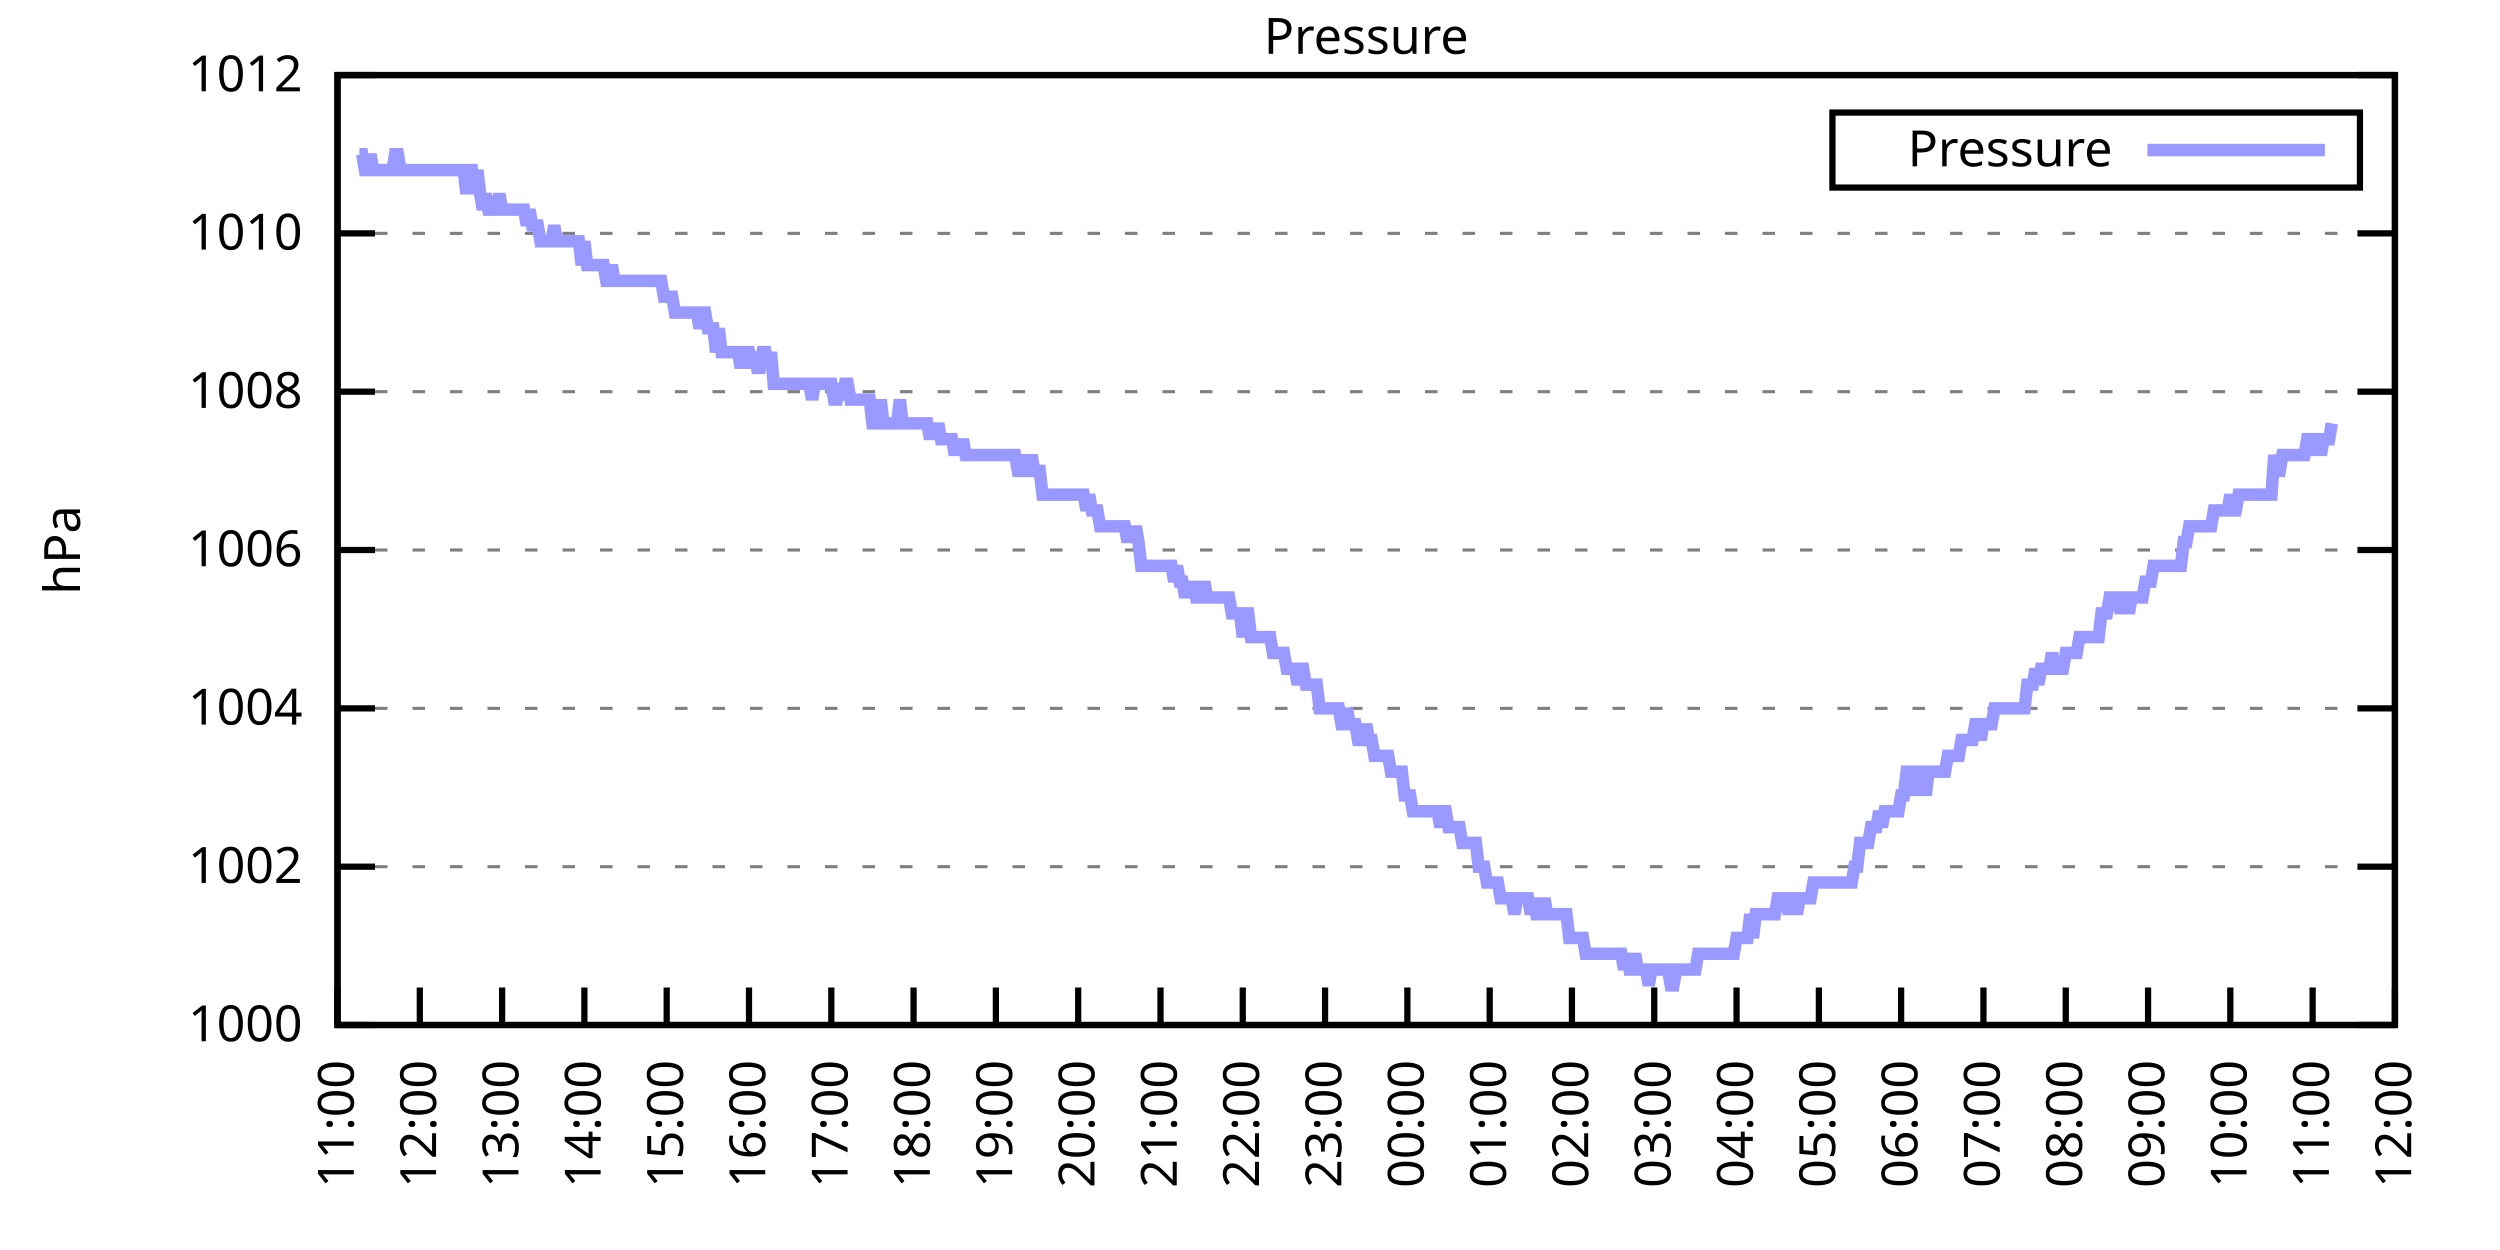
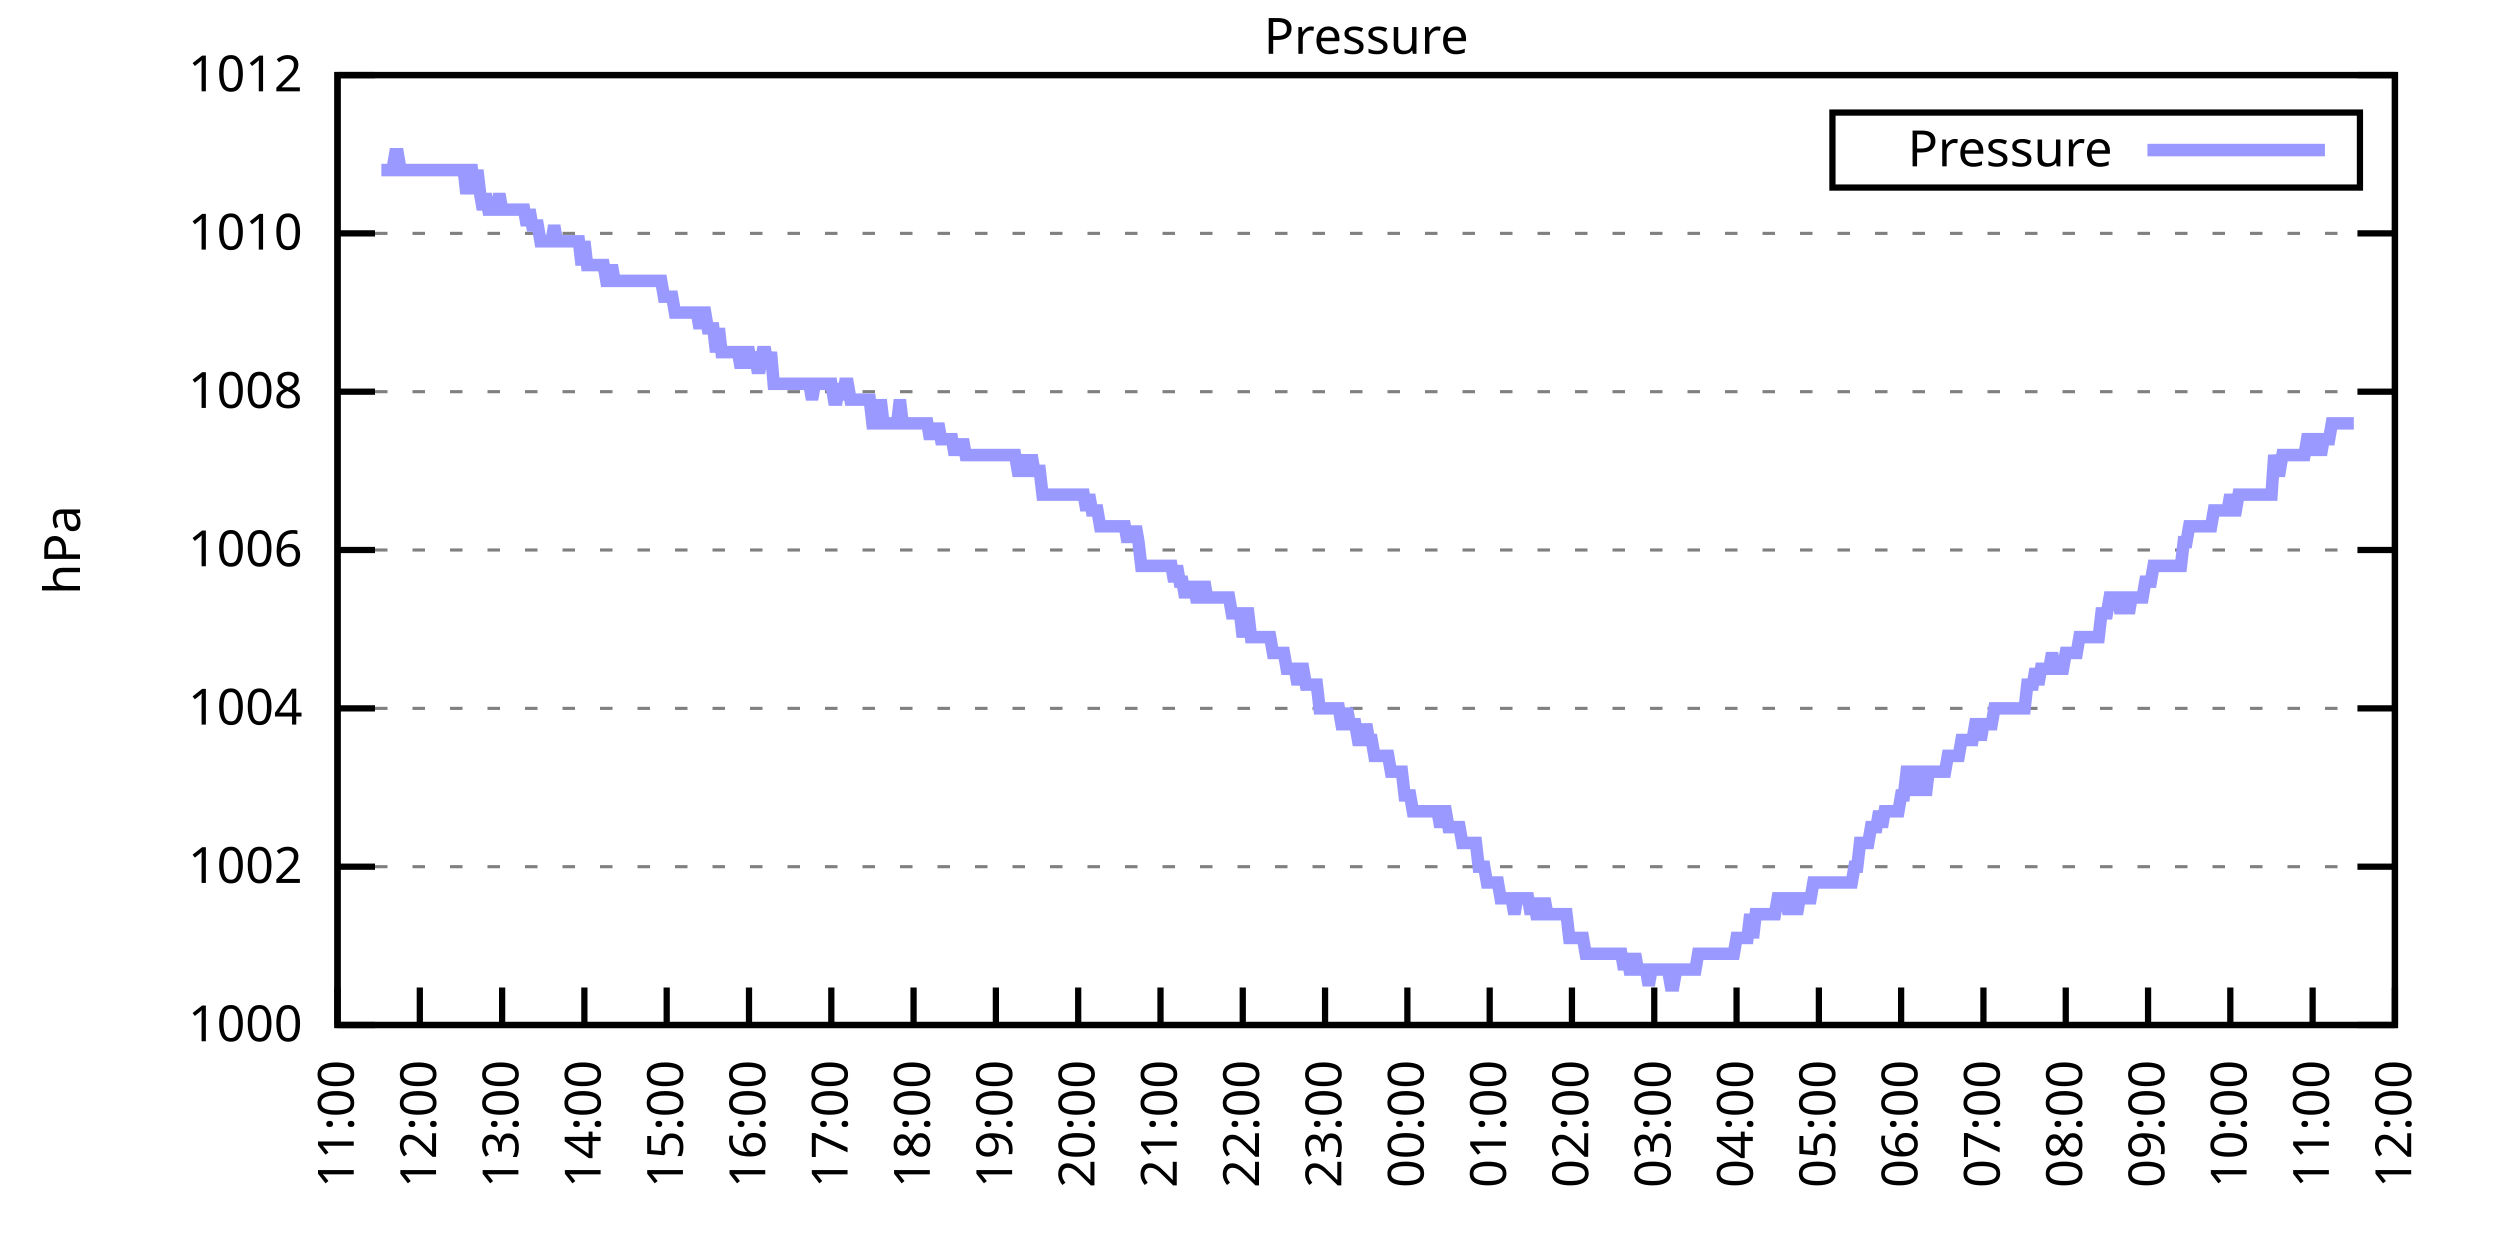
<svg xmlns="http://www.w3.org/2000/svg" xmlns:xlink="http://www.w3.org/1999/xlink" width="400" height="200" viewBox="0 0 400 200">
  <g id="gnuplot_canvas">
    <rect x="0" y="0" width="400" height="200" fill="none" />
    <defs>
      <circle id="gpDot" r="0.5" stroke-width="0.5" stroke="currentColor" />
      <path id="gpPt0" stroke-width="0.333" stroke="currentColor" d="M-1,0 h2 M0,-1 v2" />
      <path id="gpPt1" stroke-width="0.333" stroke="currentColor" d="M-1,-1 L1,1 M1,-1 L-1,1" />
      <path id="gpPt2" stroke-width="0.333" stroke="currentColor" d="M-1,0 L1,0 M0,-1 L0,1 M-1,-1 L1,1 M-1,1 L1,-1" />
      <rect id="gpPt3" stroke-width="0.333" stroke="currentColor" x="-1" y="-1" width="2" height="2" />
      <rect id="gpPt4" stroke-width="0.333" stroke="currentColor" fill="currentColor" x="-1" y="-1" width="2" height="2" />
      <circle id="gpPt5" stroke-width="0.333" stroke="currentColor" cx="0" cy="0" r="1" />
      <use xlink:href="#gpPt5" id="gpPt6" fill="currentColor" stroke="none" />
      <path id="gpPt7" stroke-width="0.333" stroke="currentColor" d="M0,-1.33 L-1.33,0.67 L1.33,0.67 z" />
      <use xlink:href="#gpPt7" id="gpPt8" fill="currentColor" stroke="none" />
      <use xlink:href="#gpPt7" id="gpPt9" stroke="currentColor" transform="rotate(180)" />
      <use xlink:href="#gpPt9" id="gpPt10" fill="currentColor" stroke="none" />
      <use xlink:href="#gpPt3" id="gpPt11" stroke="currentColor" transform="rotate(45)" />
      <use xlink:href="#gpPt11" id="gpPt12" fill="currentColor" stroke="none" />
      <path id="gpPt13" stroke-width="0.333" stroke="currentColor" d="M0,1.330 L1.265,0.411 L0.782,-1.067 L-0.782,-1.076 L-1.265,0.411 z" />
      <use xlink:href="#gpPt13" id="gpPt14" fill="currentColor" stroke="none" />
      <filter id="textbox" filterUnits="objectBoundingBox" x="0" y="0" height="1" width="1">
        <feFlood flood-color="white" flood-opacity="1" result="bgnd" />
        <feComposite in="SourceGraphic" in2="bgnd" operator="atop" />
      </filter>
      <filter id="greybox" filterUnits="objectBoundingBox" x="0" y="0" height="1" width="1">
        <feFlood flood-color="lightgrey" flood-opacity="1" result="grey" />
        <feComposite in="SourceGraphic" in2="grey" operator="atop" />
      </filter>
    </defs>
    <g fill="none" color="white" stroke="currentColor" stroke-width="1.00" stroke-linecap="butt" stroke-linejoin="miter">
</g>
    <g fill="none" color="black" stroke="currentColor" stroke-width="1.00" stroke-linecap="butt" stroke-linejoin="miter">
      <g stroke="none" shape-rendering="crispEdges">
        <polygon fill="rgb(255, 255, 255)" points="54.00,164.00 383.18,164.00 383.18,12.02 54.00,12.02 " />
      </g>
    </g>
    <g fill="none" color="black" stroke="currentColor" stroke-width="1.00" stroke-linecap="butt" stroke-linejoin="miter">
</g>
    <g fill="none" color="black" stroke="black" stroke-width="0.50" stroke-linecap="butt" stroke-linejoin="miter">
</g>
    <g fill="none" color="gray" stroke="currentColor" stroke-width="0.50" stroke-linecap="butt" stroke-linejoin="miter">
      <path stroke="gray" stroke-dasharray="2,4" class="gridline" d="M54.00,164.00 L383.19,164.00  " />
    </g>
    <g fill="none" color="gray" stroke="gray" stroke-width="1.00" stroke-linecap="butt" stroke-linejoin="miter">
</g>
    <g fill="none" color="black" stroke="currentColor" stroke-width="1.00" stroke-linecap="butt" stroke-linejoin="miter">
      <path stroke="black" d="M54.00,164.00 L60.00,164.00 M383.19,164.00 L377.19,164.00  " />
      <g transform="translate(48.40,166.60)" stroke="none" fill="black" font-family="Sans" font-size="8.00" text-anchor="end">
        <text>
          <tspan font-family="Sans"> 1000</tspan>
        </text>
      </g>
    </g>
    <g fill="none" color="black" stroke="currentColor" stroke-width="1.00" stroke-linecap="butt" stroke-linejoin="miter">
</g>
    <g fill="none" color="black" stroke="black" stroke-width="0.50" stroke-linecap="butt" stroke-linejoin="miter">
</g>
    <g fill="none" color="gray" stroke="currentColor" stroke-width="0.50" stroke-linecap="butt" stroke-linejoin="miter">
      <path stroke="gray" stroke-dasharray="2,4" class="gridline" d="M54.00,138.67 L383.19,138.67  " />
    </g>
    <g fill="none" color="gray" stroke="gray" stroke-width="1.00" stroke-linecap="butt" stroke-linejoin="miter">
</g>
    <g fill="none" color="black" stroke="currentColor" stroke-width="1.00" stroke-linecap="butt" stroke-linejoin="miter">
      <path stroke="black" d="M54.00,138.67 L60.00,138.67 M383.19,138.67 L377.19,138.67  " />
      <g transform="translate(48.40,141.27)" stroke="none" fill="black" font-family="Sans" font-size="8.00" text-anchor="end">
        <text>
          <tspan font-family="Sans"> 1002</tspan>
        </text>
      </g>
    </g>
    <g fill="none" color="black" stroke="currentColor" stroke-width="1.00" stroke-linecap="butt" stroke-linejoin="miter">
</g>
    <g fill="none" color="black" stroke="black" stroke-width="0.50" stroke-linecap="butt" stroke-linejoin="miter">
</g>
    <g fill="none" color="gray" stroke="currentColor" stroke-width="0.50" stroke-linecap="butt" stroke-linejoin="miter">
      <path stroke="gray" stroke-dasharray="2,4" class="gridline" d="M54.00,113.34 L383.19,113.34  " />
    </g>
    <g fill="none" color="gray" stroke="gray" stroke-width="1.00" stroke-linecap="butt" stroke-linejoin="miter">
</g>
    <g fill="none" color="black" stroke="currentColor" stroke-width="1.00" stroke-linecap="butt" stroke-linejoin="miter">
      <path stroke="black" d="M54.00,113.34 L60.00,113.34 M383.19,113.34 L377.19,113.34  " />
      <g transform="translate(48.40,115.94)" stroke="none" fill="black" font-family="Sans" font-size="8.00" text-anchor="end">
        <text>
          <tspan font-family="Sans"> 1004</tspan>
        </text>
      </g>
    </g>
    <g fill="none" color="black" stroke="currentColor" stroke-width="1.00" stroke-linecap="butt" stroke-linejoin="miter">
</g>
    <g fill="none" color="black" stroke="black" stroke-width="0.50" stroke-linecap="butt" stroke-linejoin="miter">
</g>
    <g fill="none" color="gray" stroke="currentColor" stroke-width="0.50" stroke-linecap="butt" stroke-linejoin="miter">
      <path stroke="gray" stroke-dasharray="2,4" class="gridline" d="M54.00,88.00 L383.19,88.00  " />
    </g>
    <g fill="none" color="gray" stroke="gray" stroke-width="1.00" stroke-linecap="butt" stroke-linejoin="miter">
</g>
    <g fill="none" color="black" stroke="currentColor" stroke-width="1.00" stroke-linecap="butt" stroke-linejoin="miter">
      <path stroke="black" d="M54.00,88.00 L60.00,88.00 M383.19,88.00 L377.19,88.00  " />
      <g transform="translate(48.40,90.60)" stroke="none" fill="black" font-family="Sans" font-size="8.00" text-anchor="end">
        <text>
          <tspan font-family="Sans"> 1006</tspan>
        </text>
      </g>
    </g>
    <g fill="none" color="black" stroke="currentColor" stroke-width="1.00" stroke-linecap="butt" stroke-linejoin="miter">
</g>
    <g fill="none" color="black" stroke="black" stroke-width="0.50" stroke-linecap="butt" stroke-linejoin="miter">
</g>
    <g fill="none" color="gray" stroke="currentColor" stroke-width="0.50" stroke-linecap="butt" stroke-linejoin="miter">
      <path stroke="gray" stroke-dasharray="2,4" class="gridline" d="M54.00,62.67 L383.19,62.67  " />
    </g>
    <g fill="none" color="gray" stroke="gray" stroke-width="1.00" stroke-linecap="butt" stroke-linejoin="miter">
</g>
    <g fill="none" color="black" stroke="currentColor" stroke-width="1.00" stroke-linecap="butt" stroke-linejoin="miter">
      <path stroke="black" d="M54.00,62.67 L60.00,62.67 M383.19,62.67 L377.19,62.67  " />
      <g transform="translate(48.40,65.27)" stroke="none" fill="black" font-family="Sans" font-size="8.00" text-anchor="end">
        <text>
          <tspan font-family="Sans"> 1008</tspan>
        </text>
      </g>
    </g>
    <g fill="none" color="black" stroke="currentColor" stroke-width="1.00" stroke-linecap="butt" stroke-linejoin="miter">
</g>
    <g fill="none" color="black" stroke="black" stroke-width="0.50" stroke-linecap="butt" stroke-linejoin="miter">
</g>
    <g fill="none" color="gray" stroke="currentColor" stroke-width="0.50" stroke-linecap="butt" stroke-linejoin="miter">
      <path stroke="gray" stroke-dasharray="2,4" class="gridline" d="M54.00,37.34 L383.19,37.34  " />
    </g>
    <g fill="none" color="gray" stroke="gray" stroke-width="1.00" stroke-linecap="butt" stroke-linejoin="miter">
</g>
    <g fill="none" color="black" stroke="currentColor" stroke-width="1.00" stroke-linecap="butt" stroke-linejoin="miter">
      <path stroke="black" d="M54.00,37.34 L60.00,37.34 M383.19,37.34 L377.19,37.34  " />
      <g transform="translate(48.40,39.94)" stroke="none" fill="black" font-family="Sans" font-size="8.00" text-anchor="end">
        <text>
          <tspan font-family="Sans"> 1010</tspan>
        </text>
      </g>
    </g>
    <g fill="none" color="black" stroke="currentColor" stroke-width="1.00" stroke-linecap="butt" stroke-linejoin="miter">
</g>
    <g fill="none" color="black" stroke="black" stroke-width="0.50" stroke-linecap="butt" stroke-linejoin="miter">
</g>
    <g fill="none" color="gray" stroke="currentColor" stroke-width="0.50" stroke-linecap="butt" stroke-linejoin="miter">
      <path stroke="gray" stroke-dasharray="2,4" class="gridline" d="M54.00,12.01 L383.19,12.01  " />
    </g>
    <g fill="none" color="gray" stroke="gray" stroke-width="1.00" stroke-linecap="butt" stroke-linejoin="miter">
</g>
    <g fill="none" color="black" stroke="currentColor" stroke-width="1.00" stroke-linecap="butt" stroke-linejoin="miter">
      <path stroke="black" d="M54.00,12.01 L60.00,12.01 M383.19,12.01 L377.19,12.01  " />
      <g transform="translate(48.40,14.61)" stroke="none" fill="black" font-family="Sans" font-size="8.00" text-anchor="end">
        <text>
          <tspan font-family="Sans"> 1012</tspan>
        </text>
      </g>
    </g>
    <g fill="none" color="black" stroke="currentColor" stroke-width="1.00" stroke-linecap="butt" stroke-linejoin="miter">
      <path stroke="black" d="M54.00,164.00 L54.00,158.00  " />
      <g transform="translate(56.60,169.60) rotate(270.00)" stroke="none" fill="black" font-family="Sans" font-size="8.00" text-anchor="end">
        <text>
          <tspan font-family="Sans">11:00</tspan>
        </text>
      </g>
    </g>
    <g fill="none" color="black" stroke="currentColor" stroke-width="1.00" stroke-linecap="butt" stroke-linejoin="miter">
      <path stroke="black" d="M67.17,164.00 L67.17,158.00  " />
      <g transform="translate(69.77,169.60) rotate(270.00)" stroke="none" fill="black" font-family="Sans" font-size="8.00" text-anchor="end">
        <text>
          <tspan font-family="Sans">12:00</tspan>
        </text>
      </g>
    </g>
    <g fill="none" color="black" stroke="currentColor" stroke-width="1.00" stroke-linecap="butt" stroke-linejoin="miter">
      <path stroke="black" d="M80.34,164.00 L80.34,158.00  " />
      <g transform="translate(82.94,169.60) rotate(270.00)" stroke="none" fill="black" font-family="Sans" font-size="8.00" text-anchor="end">
        <text>
          <tspan font-family="Sans">13:00</tspan>
        </text>
      </g>
    </g>
    <g fill="none" color="black" stroke="currentColor" stroke-width="1.00" stroke-linecap="butt" stroke-linejoin="miter">
      <path stroke="black" d="M93.50,164.00 L93.50,158.00  " />
      <g transform="translate(96.10,169.60) rotate(270.00)" stroke="none" fill="black" font-family="Sans" font-size="8.00" text-anchor="end">
        <text>
          <tspan font-family="Sans">14:00</tspan>
        </text>
      </g>
    </g>
    <g fill="none" color="black" stroke="currentColor" stroke-width="1.00" stroke-linecap="butt" stroke-linejoin="miter">
      <path stroke="black" d="M106.67,164.00 L106.67,158.00  " />
      <g transform="translate(109.27,169.60) rotate(270.00)" stroke="none" fill="black" font-family="Sans" font-size="8.00" text-anchor="end">
        <text>
          <tspan font-family="Sans">15:00</tspan>
        </text>
      </g>
    </g>
    <g fill="none" color="black" stroke="currentColor" stroke-width="1.00" stroke-linecap="butt" stroke-linejoin="miter">
      <path stroke="black" d="M119.84,164.00 L119.84,158.00  " />
      <g transform="translate(122.44,169.60) rotate(270.00)" stroke="none" fill="black" font-family="Sans" font-size="8.00" text-anchor="end">
        <text>
          <tspan font-family="Sans">16:00</tspan>
        </text>
      </g>
    </g>
    <g fill="none" color="black" stroke="currentColor" stroke-width="1.00" stroke-linecap="butt" stroke-linejoin="miter">
      <path stroke="black" d="M133.01,164.00 L133.01,158.00  " />
      <g transform="translate(135.61,169.60) rotate(270.00)" stroke="none" fill="black" font-family="Sans" font-size="8.00" text-anchor="end">
        <text>
          <tspan font-family="Sans">17:00</tspan>
        </text>
      </g>
    </g>
    <g fill="none" color="black" stroke="currentColor" stroke-width="1.00" stroke-linecap="butt" stroke-linejoin="miter">
      <path stroke="black" d="M146.17,164.00 L146.17,158.00  " />
      <g transform="translate(148.77,169.60) rotate(270.00)" stroke="none" fill="black" font-family="Sans" font-size="8.00" text-anchor="end">
        <text>
          <tspan font-family="Sans">18:00</tspan>
        </text>
      </g>
    </g>
    <g fill="none" color="black" stroke="currentColor" stroke-width="1.00" stroke-linecap="butt" stroke-linejoin="miter">
      <path stroke="black" d="M159.34,164.00 L159.34,158.00  " />
      <g transform="translate(161.94,169.60) rotate(270.00)" stroke="none" fill="black" font-family="Sans" font-size="8.00" text-anchor="end">
        <text>
          <tspan font-family="Sans">19:00</tspan>
        </text>
      </g>
    </g>
    <g fill="none" color="black" stroke="currentColor" stroke-width="1.00" stroke-linecap="butt" stroke-linejoin="miter">
      <path stroke="black" d="M172.51,164.00 L172.51,158.00  " />
      <g transform="translate(175.11,169.60) rotate(270.00)" stroke="none" fill="black" font-family="Sans" font-size="8.00" text-anchor="end">
        <text>
          <tspan font-family="Sans">20:00</tspan>
        </text>
      </g>
    </g>
    <g fill="none" color="black" stroke="currentColor" stroke-width="1.00" stroke-linecap="butt" stroke-linejoin="miter">
      <path stroke="black" d="M185.68,164.00 L185.68,158.00  " />
      <g transform="translate(188.28,169.60) rotate(270.00)" stroke="none" fill="black" font-family="Sans" font-size="8.00" text-anchor="end">
        <text>
          <tspan font-family="Sans">21:00</tspan>
        </text>
      </g>
    </g>
    <g fill="none" color="black" stroke="currentColor" stroke-width="1.00" stroke-linecap="butt" stroke-linejoin="miter">
      <path stroke="black" d="M198.84,164.00 L198.84,158.00  " />
      <g transform="translate(201.44,169.60) rotate(270.00)" stroke="none" fill="black" font-family="Sans" font-size="8.00" text-anchor="end">
        <text>
          <tspan font-family="Sans">22:00</tspan>
        </text>
      </g>
    </g>
    <g fill="none" color="black" stroke="currentColor" stroke-width="1.00" stroke-linecap="butt" stroke-linejoin="miter">
      <path stroke="black" d="M212.01,164.00 L212.01,158.00  " />
      <g transform="translate(214.61,169.60) rotate(270.00)" stroke="none" fill="black" font-family="Sans" font-size="8.00" text-anchor="end">
        <text>
          <tspan font-family="Sans">23:00</tspan>
        </text>
      </g>
    </g>
    <g fill="none" color="black" stroke="currentColor" stroke-width="1.00" stroke-linecap="butt" stroke-linejoin="miter">
      <path stroke="black" d="M225.18,164.00 L225.18,158.00  " />
      <g transform="translate(227.78,169.60) rotate(270.00)" stroke="none" fill="black" font-family="Sans" font-size="8.00" text-anchor="end">
        <text>
          <tspan font-family="Sans">00:00</tspan>
        </text>
      </g>
    </g>
    <g fill="none" color="black" stroke="currentColor" stroke-width="1.00" stroke-linecap="butt" stroke-linejoin="miter">
      <path stroke="black" d="M238.35,164.00 L238.35,158.00  " />
      <g transform="translate(240.95,169.60) rotate(270.00)" stroke="none" fill="black" font-family="Sans" font-size="8.00" text-anchor="end">
        <text>
          <tspan font-family="Sans">01:00</tspan>
        </text>
      </g>
    </g>
    <g fill="none" color="black" stroke="currentColor" stroke-width="1.00" stroke-linecap="butt" stroke-linejoin="miter">
      <path stroke="black" d="M251.51,164.00 L251.51,158.00  " />
      <g transform="translate(254.11,169.60) rotate(270.00)" stroke="none" fill="black" font-family="Sans" font-size="8.00" text-anchor="end">
        <text>
          <tspan font-family="Sans">02:00</tspan>
        </text>
      </g>
    </g>
    <g fill="none" color="black" stroke="currentColor" stroke-width="1.00" stroke-linecap="butt" stroke-linejoin="miter">
      <path stroke="black" d="M264.68,164.00 L264.68,158.00  " />
      <g transform="translate(267.28,169.60) rotate(270.00)" stroke="none" fill="black" font-family="Sans" font-size="8.00" text-anchor="end">
        <text>
          <tspan font-family="Sans">03:00</tspan>
        </text>
      </g>
    </g>
    <g fill="none" color="black" stroke="currentColor" stroke-width="1.00" stroke-linecap="butt" stroke-linejoin="miter">
      <path stroke="black" d="M277.85,164.00 L277.85,158.00  " />
      <g transform="translate(280.45,169.60) rotate(270.00)" stroke="none" fill="black" font-family="Sans" font-size="8.00" text-anchor="end">
        <text>
          <tspan font-family="Sans">04:00</tspan>
        </text>
      </g>
    </g>
    <g fill="none" color="black" stroke="currentColor" stroke-width="1.00" stroke-linecap="butt" stroke-linejoin="miter">
      <path stroke="black" d="M291.02,164.00 L291.02,158.00  " />
      <g transform="translate(293.62,169.60) rotate(270.00)" stroke="none" fill="black" font-family="Sans" font-size="8.00" text-anchor="end">
        <text>
          <tspan font-family="Sans">05:00</tspan>
        </text>
      </g>
    </g>
    <g fill="none" color="black" stroke="currentColor" stroke-width="1.00" stroke-linecap="butt" stroke-linejoin="miter">
      <path stroke="black" d="M304.18,164.00 L304.18,158.00  " />
      <g transform="translate(306.78,169.60) rotate(270.00)" stroke="none" fill="black" font-family="Sans" font-size="8.00" text-anchor="end">
        <text>
          <tspan font-family="Sans">06:00</tspan>
        </text>
      </g>
    </g>
    <g fill="none" color="black" stroke="currentColor" stroke-width="1.00" stroke-linecap="butt" stroke-linejoin="miter">
      <path stroke="black" d="M317.35,164.00 L317.35,158.00  " />
      <g transform="translate(319.95,169.60) rotate(270.00)" stroke="none" fill="black" font-family="Sans" font-size="8.00" text-anchor="end">
        <text>
          <tspan font-family="Sans">07:00</tspan>
        </text>
      </g>
    </g>
    <g fill="none" color="black" stroke="currentColor" stroke-width="1.00" stroke-linecap="butt" stroke-linejoin="miter">
      <path stroke="black" d="M330.52,164.00 L330.52,158.00  " />
      <g transform="translate(333.12,169.60) rotate(270.00)" stroke="none" fill="black" font-family="Sans" font-size="8.00" text-anchor="end">
        <text>
          <tspan font-family="Sans">08:00</tspan>
        </text>
      </g>
    </g>
    <g fill="none" color="black" stroke="currentColor" stroke-width="1.00" stroke-linecap="butt" stroke-linejoin="miter">
      <path stroke="black" d="M343.69,164.00 L343.69,158.00  " />
      <g transform="translate(346.29,169.60) rotate(270.00)" stroke="none" fill="black" font-family="Sans" font-size="8.00" text-anchor="end">
        <text>
          <tspan font-family="Sans">09:00</tspan>
        </text>
      </g>
    </g>
    <g fill="none" color="black" stroke="currentColor" stroke-width="1.00" stroke-linecap="butt" stroke-linejoin="miter">
      <path stroke="black" d="M356.85,164.00 L356.85,158.00  " />
      <g transform="translate(359.45,169.60) rotate(270.00)" stroke="none" fill="black" font-family="Sans" font-size="8.00" text-anchor="end">
        <text>
          <tspan font-family="Sans">10:00</tspan>
        </text>
      </g>
    </g>
    <g fill="none" color="black" stroke="currentColor" stroke-width="1.00" stroke-linecap="butt" stroke-linejoin="miter">
      <path stroke="black" d="M370.02,164.00 L370.02,158.00  " />
      <g transform="translate(372.62,169.60) rotate(270.00)" stroke="none" fill="black" font-family="Sans" font-size="8.00" text-anchor="end">
        <text>
          <tspan font-family="Sans">11:00</tspan>
        </text>
      </g>
    </g>
    <g fill="none" color="black" stroke="currentColor" stroke-width="1.00" stroke-linecap="butt" stroke-linejoin="miter">
      <path stroke="black" d="M383.19,164.00 L383.19,158.00  " />
      <g transform="translate(385.79,169.60) rotate(270.00)" stroke="none" fill="black" font-family="Sans" font-size="8.00" text-anchor="end">
        <text>
          <tspan font-family="Sans">12:00</tspan>
        </text>
      </g>
    </g>
    <g fill="none" color="black" stroke="currentColor" stroke-width="1.00" stroke-linecap="butt" stroke-linejoin="miter">
</g>
    <g fill="none" color="black" stroke="currentColor" stroke-width="1.00" stroke-linecap="butt" stroke-linejoin="miter">
      <path stroke="black" d="M54.00,12.01 L54.00,164.00 L383.19,164.00 L383.19,12.01 L54.00,12.01 Z  " />
    </g>
    <g fill="none" color="black" stroke="currentColor" stroke-width="1.00" stroke-linecap="butt" stroke-linejoin="miter">
</g>
    <g fill="none" color="black" stroke="currentColor" stroke-width="1.00" stroke-linecap="butt" stroke-linejoin="miter">
      <path stroke="black" d="M293.19,30.01 L293.19,18.01 L377.59,18.01 L377.59,30.01 L293.19,30.01 Z  " />
    </g>
    <g id="Pressure_plot_1">
      <g fill="none" color="white" stroke="black" stroke-width="2.00" stroke-linecap="butt" stroke-linejoin="miter">
</g>
      <g fill="none" color="black" stroke="currentColor" stroke-width="2.00" stroke-linecap="butt" stroke-linejoin="miter">
        <g transform="translate(337.99,26.61)" stroke="none" fill="black" font-family="Sans" font-size="8.00" text-anchor="end">
          <text>
            <tspan font-family="Sans">Pressure</tspan>
          </text>
        </g>
      </g>
      <g fill="none" color="black" stroke="currentColor" stroke-width="2.00" stroke-linecap="butt" stroke-linejoin="miter">
-         <path stroke="rgb(153, 153, 255)" d="M343.59,24.01 L371.99,24.01 M57.51,24.68 L57.95,24.68 L58.39,27.21 L58.83,27.21 L59.27,24.68 L59.71,27.21   L60.14,27.21 L60.58,27.21 L61.02,27.21 L61.46,27.21 L61.90,27.21 L62.34,27.21 L62.78,27.21 L63.22,24.68   L63.66,24.68 L64.10,27.21 L64.53,27.21 L64.97,27.21 L65.41,27.21 L65.85,27.21 L66.29,27.21 L66.73,27.21   L67.17,27.21 L67.61,27.21 L68.05,27.21 L68.48,27.21 L68.92,27.21 L69.36,27.21 L69.80,27.21 L70.24,27.21   L70.68,27.21 L71.12,27.21 L71.56,27.21 L72.00,27.21 L72.43,27.21 L72.87,27.21 L73.31,27.21 L73.75,27.21   L74.19,27.21 L74.63,31.01 L75.07,27.21 L75.51,27.21 L75.95,31.01 L76.38,27.21 L76.82,31.01 L77.26,33.54   L77.70,31.01 L78.14,33.54 L78.58,33.54 L79.02,33.54 L79.46,33.54 L79.90,31.01 L80.34,33.54 L80.77,33.54   L81.21,33.54 L81.65,33.54 L82.09,33.54 L82.53,33.54 L82.97,33.54 L83.41,33.54 L83.85,33.54 L84.29,36.08   L84.72,33.54 L85.16,36.08 L85.60,36.08 L86.04,36.08 L86.48,38.61 L86.92,38.61 L87.36,38.61 L87.80,38.61   L88.24,38.61 L88.67,36.08 L89.11,38.61 L89.55,38.61 L89.99,38.61 L90.43,38.61 L90.87,38.61 L91.31,38.61   L91.75,38.61 L92.19,38.61 L92.62,38.61 L93.06,42.41 L93.50,38.61 L93.94,42.41 L94.38,42.41 L94.82,42.41   L95.26,42.41 L95.70,42.41 L96.14,42.41 L96.58,42.41 L97.01,44.94 L97.45,44.94 L97.89,42.41 L98.33,44.94   L98.77,44.94 L99.21,44.94 L99.65,44.94 L100.09,44.94 L100.53,44.94 L100.96,44.94 L101.40,44.94 L101.84,44.94   L102.28,44.94 L102.72,44.94 L103.16,44.94 L103.60,44.94 L104.04,44.94 L104.48,44.94 L104.91,44.94 L105.35,44.94   L105.79,44.94 L106.23,47.47 L106.67,47.47 L107.11,47.47 L107.55,47.47 L107.99,50.01 L108.43,50.01 L108.87,50.01   L109.30,50.01 L109.74,50.01 L110.18,50.01 L110.62,50.01 L111.06,50.01 L111.50,50.01 L111.94,52.54 L112.38,50.01   L112.82,50.01 L113.25,52.54 L113.69,52.54 L114.13,52.54 L114.57,56.34 L115.01,52.54 L115.45,56.34 L115.89,56.34   L116.33,56.34 L116.77,56.34 L117.20,56.34 L117.64,56.34 L118.08,56.34 L118.52,58.87 L118.96,56.34 L119.40,56.34   L119.84,56.34 L120.28,58.87 L120.72,56.34 L121.15,58.87 L121.59,58.87 L122.03,56.34 L122.47,56.34 L122.91,58.87   L123.35,56.34 L123.79,61.41 L124.23,61.41 L124.67,61.41 L125.11,61.41 L125.54,61.41 L125.98,61.41 L126.42,61.41   L126.86,61.41 L127.30,61.41 L127.74,61.41 L128.18,61.41 L128.62,61.41 L129.06,61.41 L129.49,61.41 L129.93,63.94   L130.37,61.41 L130.81,61.41 L131.25,61.41 L131.69,61.41 L132.13,61.41 L132.57,61.41 L133.01,61.41 L133.44,63.94   L133.88,63.94 L134.32,61.41 L134.76,63.94 L135.20,61.41 L135.64,61.41 L136.08,63.94 L136.52,63.94 L136.96,63.94   L137.39,63.94 L137.83,63.94 L138.27,63.94 L138.71,63.94 L139.15,63.94 L139.59,67.74 L140.03,67.74 L140.47,67.74   L140.91,63.94 L141.35,67.74 L141.78,67.74 L142.22,67.74 L142.66,67.74 L143.10,67.74 L143.54,67.74 L143.98,63.94   L144.42,67.74 L144.86,67.74 L145.30,67.74 L145.73,67.74 L146.17,67.74 L146.61,67.74 L147.05,67.74 L147.49,67.74   L147.93,67.74 L148.37,67.74 L148.81,70.27 L149.25,67.74 L149.68,70.27 L150.12,67.74 L150.56,70.27 L151.00,70.27   L151.44,70.27 L151.88,70.27 L152.32,70.27 L152.76,72.81 L153.20,70.27 L153.63,72.81 L154.07,70.27 L154.51,72.81   L154.95,72.81 L155.39,72.81 L155.83,72.81 L156.27,72.81 L156.71,72.81 L157.15,72.81 L157.59,72.81 L158.02,72.81   L158.46,72.81 L158.90,72.81 L159.34,72.81 L159.78,72.81 L160.22,72.81 L160.66,72.81 L161.10,72.81 L161.54,72.81   L161.97,72.81 L162.41,72.81 L162.85,75.34 L163.29,75.34 L163.73,72.81 L164.17,75.34 L164.61,75.34 L165.05,72.81   L165.49,75.34 L165.92,75.34 L166.36,75.34 L166.80,79.14 L167.24,79.14 L167.68,79.14 L168.12,79.14 L168.56,79.14   L169.00,79.14 L169.44,79.14 L169.87,79.14 L170.31,79.14 L170.75,79.14 L171.19,79.14 L171.63,79.14 L172.07,79.14   L172.51,79.14 L172.95,79.14 L173.39,79.14 L173.83,81.67 L174.26,79.14 L174.70,81.67 L175.14,81.67 L175.58,81.67   L176.02,84.21 L176.46,84.21 L176.90,84.21 L177.34,84.21 L177.78,84.21 L178.21,84.21 L178.65,84.21 L179.09,84.21   L179.53,84.21 L179.97,84.21 L180.41,86.74 L180.85,84.21 L181.29,86.74 L181.73,84.21 L182.16,86.74 L182.60,90.54   L183.04,90.54 L183.48,90.54 L183.92,90.54 L184.36,90.54 L184.80,90.54 L185.24,90.54 L185.68,90.54 L186.11,90.54   L186.55,90.54 L186.99,90.54 L187.43,90.54 L187.87,93.07 L188.31,90.54 L188.75,93.07 L189.19,93.07 L189.63,95.60   L190.07,93.07 L190.50,95.60 L190.94,93.07 L191.38,95.60 L191.82,95.60 L192.26,95.60 L192.70,93.07 L193.14,95.60   L193.58,95.60 L194.02,95.60 L194.45,95.60 L194.89,95.60 L195.33,95.60 L195.77,95.60 L196.21,95.60 L196.65,95.60   L197.09,98.14 L197.53,98.14 L197.97,98.14 L198.40,98.14 L198.84,101.94 L199.28,98.14 L199.72,98.14 L200.16,101.94   L200.60,101.94 L201.04,101.94 L201.48,101.94 L201.92,101.94 L202.35,101.94 L202.79,101.94 L203.23,101.94 L203.67,104.47   L204.11,104.47 L204.55,104.47 L204.99,104.47 L205.43,104.47 L205.87,107.00 L206.31,107.00 L206.74,107.00 L207.18,107.00   L207.62,109.54 L208.06,107.00 L208.50,107.00 L208.94,109.54 L209.38,109.54 L209.82,109.54 L210.26,109.54 L210.69,109.54   L211.13,113.34 L211.57,113.34 L212.01,113.34 L212.45,113.34 L212.89,113.34 L213.33,113.34 L213.77,113.34 L214.21,113.34   L214.64,115.87 L215.08,115.87 L215.52,113.34 L215.96,115.87 L216.40,115.87 L216.84,115.87 L217.28,118.40 L217.72,118.40   L218.16,118.40 L218.60,115.87 L219.03,118.40 L219.47,118.40 L219.91,120.94 L220.35,120.94 L220.79,120.94 L221.23,120.94   L221.67,120.94 L222.11,120.94 L222.55,123.47 L222.98,123.47 L223.42,123.47 L223.86,123.47 L224.30,123.47 L224.74,127.27   L225.18,127.27 L225.62,127.27 L226.06,129.80 L226.50,129.80 L226.93,129.80 L227.37,129.80 L227.81,129.80 L228.25,129.80   L228.69,129.80 L229.13,129.80 L229.57,129.80 L230.01,129.80 L230.45,132.34 L230.88,129.80 L231.32,129.80 L231.76,132.34   L232.20,132.34 L232.64,132.34 L233.08,132.34 L233.52,132.34 L233.96,134.87 L234.40,134.87 L234.84,134.87 L235.27,134.87   L235.71,134.87 L236.15,134.87 L236.59,138.67 L237.03,138.67 L237.47,138.67 L237.91,141.20 L238.35,141.20 L238.79,141.20   L239.22,141.20 L239.66,141.20 L240.10,143.73 L240.54,143.73 L240.98,143.73 L241.42,143.73 L241.86,143.73 L242.30,146.27   L242.74,143.73 L243.17,143.73 L243.61,143.73 L244.05,143.73 L244.49,143.73 L244.93,146.27 L245.37,143.73 L245.81,146.27   L246.25,146.27 L246.69,146.27 L247.12,143.73 L247.56,146.27 L248.00,146.27 L248.44,146.27 L248.88,146.27 L249.32,146.27   L249.76,146.27 L250.20,146.27 L250.64,146.27 L251.08,150.07 L251.51,150.07 L251.95,150.07 L252.39,150.07 L252.83,150.07   L253.27,150.07 L253.71,152.60 L254.15,152.60 L254.59,152.60 L255.03,152.60 L255.46,152.60 L255.90,152.60 L256.34,152.60   L256.78,152.60 L257.22,152.60 L257.66,152.60 L258.10,152.60 L258.54,152.60 L258.98,152.60 L259.41,152.60 L259.85,155.13   L260.29,152.60 L260.73,155.13 L261.17,155.13 L261.61,152.60 L262.05,155.13 L262.49,155.13 L262.93,155.13 L263.36,155.13   L263.80,157.67 L264.24,155.13 L264.68,155.13 L265.12,155.13 L265.56,155.13 L266.00,155.13 L266.44,155.13 L266.88,155.13   L267.32,157.67 L267.75,157.67 L268.19,155.13 L268.63,155.13 L269.07,155.13 L269.51,155.13 L269.95,155.13 L270.39,155.13   L270.83,155.13 L271.27,155.13 L271.70,152.60 L272.14,152.60 L272.58,152.60 L273.02,152.60 L273.46,152.60 L273.90,152.60   L274.34,152.60 L274.78,152.60 L275.22,152.60 L275.65,152.60 L276.09,152.60 L276.53,152.60 L276.97,152.60 L277.41,152.60   L277.85,150.07 L278.29,150.07 L278.73,150.07 L279.17,150.07 L279.60,150.07 L280.04,146.27 L280.48,150.07 L280.92,146.27   L281.36,146.27 L281.80,146.27 L282.24,146.27 L282.68,146.27 L283.12,146.27 L283.56,146.27 L283.99,146.27 L284.43,143.73   L284.87,143.73 L285.31,143.73 L285.75,143.73 L286.19,146.27 L286.63,143.73 L287.07,143.73 L287.51,146.27 L287.94,143.73   L288.38,143.73 L288.82,143.73 L289.26,143.73 L289.70,143.73 L290.14,141.20 L290.58,141.20 L291.02,141.20 L291.46,141.20   L291.89,141.20 L292.33,141.20 L292.77,141.20 L293.21,141.20 L293.65,141.20 L294.09,141.20 L294.53,141.20 L294.97,141.20   L295.41,141.20 L295.84,141.20 L296.28,141.20 L296.72,138.67 L297.16,138.67 L297.60,134.87 L298.04,134.87 L298.48,134.87   L298.92,134.87 L299.36,132.34 L299.80,132.34 L300.23,132.34 L300.67,129.80 L301.11,132.34 L301.55,129.80 L301.99,129.80   L302.43,129.80 L302.87,129.80 L303.31,129.80 L303.75,129.80 L304.18,127.27 L304.62,127.27 L305.06,123.47 L305.50,123.47   L305.94,127.27 L306.38,123.47 L306.82,127.27 L307.26,123.47 L307.70,123.47 L308.13,127.27 L308.57,123.47 L309.01,123.47   L309.45,123.47 L309.89,123.47 L310.33,123.47 L310.77,123.47 L311.21,123.47 L311.65,120.94 L312.08,120.94 L312.52,120.94   L312.96,120.94 L313.40,120.94 L313.84,118.40 L314.28,118.40 L314.72,118.40 L315.16,118.40 L315.60,118.40 L316.04,115.87   L316.47,115.87 L316.91,118.40 L317.35,115.87 L317.79,115.87 L318.23,115.87 L318.67,115.87 L319.11,113.34 L319.55,113.34   L319.99,113.34 L320.42,113.34 L320.86,113.34 L321.30,113.34 L321.74,113.34 L322.18,113.34 L322.62,113.34 L323.06,113.34   L323.50,113.34 L323.94,113.34 L324.37,109.54 L324.81,109.54 L325.25,109.54 L325.69,107.00 L326.13,109.54 L326.57,107.00   L327.01,107.00 L327.45,107.00 L327.89,107.00 L328.33,104.47 L328.76,107.00 L329.20,107.00 L329.64,107.00 L330.08,107.00   L330.52,104.47 L330.96,104.47 L331.40,104.47 L331.84,104.47 L332.28,104.47 L332.71,101.94 L333.15,101.94 L333.59,101.94   L334.03,101.94 L334.47,101.94 L334.91,101.94 L335.35,101.94 L335.79,101.94 L336.23,98.14 L336.66,98.14 L337.10,98.14   L337.54,95.60 L337.98,95.60 L338.42,95.60 L338.86,95.60 L339.30,98.14 L339.74,95.60 L340.18,95.60 L340.61,98.14   L341.05,95.60 L341.49,95.60 L341.93,95.60 L342.37,95.60 L342.81,95.60 L343.25,93.07 L343.69,93.07 L344.13,93.07   L344.57,90.54 L345.00,90.54 L345.44,90.54 L345.88,90.54 L346.32,90.54 L346.76,90.54 L347.20,90.54 L347.64,90.54   L348.08,90.54 L348.52,90.54 L348.95,90.54 L349.39,86.74 L349.83,86.74 L350.27,84.21 L350.71,84.21 L351.15,84.21   L351.59,84.21 L352.03,84.21 L352.47,84.21 L352.90,84.21 L353.34,84.21 L353.78,84.21 L354.22,81.67 L354.66,81.67   L355.10,81.67 L355.54,81.67 L355.98,81.67 L356.42,81.67 L356.85,79.14 L357.29,81.67 L357.73,81.67 L358.17,79.14   L358.61,79.14 L359.05,79.14 L359.49,79.14 L359.93,79.14 L360.37,79.14 L360.81,79.14 L361.24,79.14 L361.68,79.14   L362.12,79.14 L362.56,79.14 L363.00,79.14 L363.44,79.14 L363.88,72.81 L364.32,75.34 L364.76,75.34 L365.19,72.81   L365.63,72.81 L366.07,72.81 L366.51,72.81 L366.95,72.81 L367.39,72.81 L367.83,72.81 L368.27,72.81 L368.71,72.81   L369.14,70.27 L369.58,70.27 L370.02,72.81 L370.46,70.27 L370.90,70.27 L371.34,72.81 L371.78,70.27 L372.22,70.27   L372.66,70.27 L373.09,67.74  " />
+         <path stroke="rgb(153, 153, 255)" d="M343.59,24.01 L371.99,24.01 M61.02,27.21 L61.46,27.21 L61.90,27.21 L62.34,27.21 L62.78,27.21 L63.22,24.68   L63.66,24.68 L64.10,27.21 L64.53,27.21 L64.97,27.21 L65.41,27.21 L65.85,27.21 L66.29,27.21 L66.73,27.21   L67.17,27.21 L67.61,27.21 L68.05,27.21 L68.48,27.21 L68.92,27.21 L69.36,27.21 L69.80,27.21 L70.24,27.21   L70.68,27.21 L71.12,27.21 L71.56,27.21 L72.00,27.21 L72.43,27.21 L72.87,27.21 L73.31,27.21 L73.75,27.21   L74.19,27.21 L74.63,31.01 L75.07,27.21 L75.51,27.21 L75.95,31.01 L76.38,27.21 L76.82,31.01 L77.26,33.54   L77.70,31.01 L78.14,33.54 L78.58,33.54 L79.02,33.54 L79.46,33.54 L79.90,31.01 L80.34,33.54 L80.77,33.54   L81.21,33.54 L81.65,33.54 L82.09,33.54 L82.53,33.54 L82.97,33.54 L83.41,33.54 L83.85,33.54 L84.29,36.08   L84.72,33.54 L85.16,36.08 L85.60,36.08 L86.04,36.08 L86.48,38.61 L86.92,38.61 L87.36,38.61 L87.80,38.61   L88.24,38.61 L88.67,36.08 L89.11,38.61 L89.55,38.61 L89.99,38.61 L90.43,38.61 L90.87,38.61 L91.31,38.61   L91.75,38.61 L92.19,38.61 L92.62,38.61 L93.06,42.41 L93.50,38.61 L93.94,42.41 L94.38,42.41 L94.82,42.41   L95.26,42.41 L95.70,42.41 L96.14,42.41 L96.58,42.41 L97.01,44.94 L97.45,44.94 L97.89,42.41 L98.33,44.94   L98.77,44.94 L99.21,44.94 L99.65,44.94 L100.09,44.94 L100.53,44.94 L100.96,44.94 L101.40,44.94 L101.84,44.94   L102.28,44.94 L102.72,44.94 L103.16,44.94 L103.60,44.94 L104.04,44.94 L104.48,44.94 L104.91,44.94 L105.35,44.94   L105.79,44.94 L106.23,47.47 L106.67,47.47 L107.11,47.47 L107.55,47.47 L107.99,50.01 L108.43,50.01 L108.87,50.01   L109.30,50.01 L109.74,50.01 L110.18,50.01 L110.62,50.01 L111.06,50.01 L111.50,50.01 L111.94,52.54 L112.38,50.01   L112.82,50.01 L113.25,52.54 L113.69,52.54 L114.13,52.54 L114.57,56.34 L115.01,52.54 L115.45,56.34 L115.89,56.34   L116.33,56.34 L116.77,56.34 L117.20,56.34 L117.64,56.34 L118.08,56.34 L118.52,58.87 L118.96,56.34 L119.40,56.34   L119.84,56.34 L120.28,58.87 L120.72,56.34 L121.15,58.87 L121.59,58.87 L122.03,56.34 L122.47,56.34 L122.91,58.87   L123.35,56.34 L123.79,61.41 L124.23,61.41 L124.67,61.41 L125.11,61.41 L125.54,61.41 L125.98,61.41 L126.42,61.41   L126.86,61.41 L127.30,61.41 L127.74,61.41 L128.18,61.41 L128.62,61.41 L129.06,61.41 L129.49,61.41 L129.93,63.94   L130.37,61.41 L130.81,61.41 L131.25,61.41 L131.69,61.41 L132.13,61.41 L132.57,61.41 L133.01,61.41 L133.44,63.94   L133.88,63.94 L134.32,61.41 L134.76,63.94 L135.20,61.41 L135.64,61.41 L136.08,63.94 L136.52,63.94 L136.96,63.94   L137.39,63.94 L137.83,63.94 L138.27,63.94 L138.71,63.94 L139.15,63.94 L139.59,67.74 L140.03,67.74 L140.47,67.74   L140.91,63.94 L141.35,67.74 L141.78,67.74 L142.22,67.74 L142.66,67.74 L143.10,67.74 L143.54,67.74 L143.98,63.94   L144.42,67.74 L144.86,67.74 L145.30,67.74 L145.73,67.74 L146.17,67.74 L146.61,67.74 L147.05,67.74 L147.49,67.74   L147.93,67.74 L148.37,67.74 L148.81,70.27 L149.25,67.74 L149.68,70.27 L150.12,67.74 L150.56,70.27 L151.00,70.27   L151.44,70.27 L151.88,70.27 L152.32,70.27 L152.76,72.81 L153.20,70.27 L153.63,72.81 L154.07,70.27 L154.51,72.81   L154.95,72.81 L155.39,72.81 L155.83,72.81 L156.27,72.81 L156.71,72.81 L157.15,72.81 L157.59,72.81 L158.02,72.81   L158.46,72.81 L158.90,72.81 L159.34,72.81 L159.78,72.81 L160.22,72.81 L160.66,72.81 L161.10,72.81 L161.54,72.81   L161.97,72.81 L162.41,72.81 L162.85,75.34 L163.29,75.34 L163.73,72.81 L164.17,75.34 L164.61,75.34 L165.05,72.81   L165.49,75.34 L165.92,75.34 L166.36,75.34 L166.80,79.14 L167.24,79.14 L167.68,79.14 L168.12,79.14 L168.56,79.14   L169.00,79.14 L169.44,79.14 L169.87,79.14 L170.31,79.14 L170.75,79.14 L171.19,79.14 L171.63,79.14 L172.07,79.14   L172.51,79.14 L172.95,79.14 L173.39,79.14 L173.83,81.67 L174.26,79.14 L174.70,81.67 L175.14,81.67 L175.58,81.67   L176.02,84.21 L176.46,84.21 L176.90,84.21 L177.34,84.21 L177.78,84.21 L178.21,84.21 L178.65,84.21 L179.09,84.21   L179.53,84.21 L179.97,84.21 L180.41,86.74 L180.85,84.21 L181.29,86.74 L181.73,84.21 L182.16,86.74 L182.60,90.54   L183.04,90.54 L183.48,90.54 L183.92,90.54 L184.36,90.54 L184.80,90.54 L185.24,90.54 L185.68,90.54 L186.11,90.54   L186.55,90.54 L186.99,90.54 L187.43,90.54 L187.87,93.07 L188.31,90.54 L188.75,93.07 L189.19,93.07 L189.63,95.60   L190.07,93.07 L190.50,95.60 L190.94,93.07 L191.38,95.60 L191.82,95.60 L192.26,95.60 L192.70,93.07 L193.14,95.60   L193.58,95.60 L194.02,95.60 L194.45,95.60 L194.89,95.60 L195.33,95.60 L195.77,95.60 L196.21,95.60 L196.65,95.60   L197.09,98.14 L197.53,98.14 L197.97,98.14 L198.40,98.14 L198.84,101.94 L199.28,98.14 L199.72,98.14 L200.16,101.94   L200.60,101.94 L201.04,101.94 L201.48,101.94 L201.92,101.94 L202.35,101.94 L202.79,101.94 L203.23,101.94 L203.67,104.47   L204.11,104.47 L204.55,104.47 L204.99,104.47 L205.43,104.47 L205.87,107.00 L206.31,107.00 L206.74,107.00 L207.18,107.00   L207.62,109.54 L208.06,107.00 L208.50,107.00 L208.94,109.54 L209.38,109.54 L209.82,109.54 L210.26,109.54 L210.69,109.54   L211.13,113.34 L211.57,113.34 L212.01,113.34 L212.45,113.34 L212.89,113.34 L213.33,113.34 L213.77,113.34 L214.21,113.34   L214.64,115.87 L215.08,115.87 L215.52,113.34 L215.96,115.87 L216.40,115.87 L216.84,115.87 L217.28,118.40 L217.72,118.40   L218.16,118.40 L218.60,115.87 L219.03,118.40 L219.47,118.40 L219.91,120.94 L220.35,120.94 L220.79,120.94 L221.23,120.94   L221.67,120.94 L222.11,120.94 L222.55,123.47 L222.98,123.47 L223.42,123.47 L223.86,123.47 L224.30,123.47 L224.74,127.27   L225.18,127.27 L225.62,127.27 L226.06,129.80 L226.50,129.80 L226.93,129.80 L227.37,129.80 L227.81,129.80 L228.25,129.80   L228.69,129.80 L229.13,129.80 L229.57,129.80 L230.01,129.80 L230.45,132.34 L230.88,129.80 L231.32,129.80 L231.76,132.34   L232.20,132.34 L232.64,132.34 L233.08,132.34 L233.52,132.34 L233.96,134.87 L234.40,134.87 L234.84,134.87 L235.27,134.87   L235.71,134.87 L236.15,134.87 L236.59,138.67 L237.03,138.67 L237.47,138.67 L237.91,141.20 L238.35,141.20 L238.79,141.20   L239.22,141.20 L239.66,141.20 L240.10,143.73 L240.54,143.73 L240.98,143.73 L241.42,143.73 L241.86,143.73 L242.30,146.27   L242.74,143.73 L243.17,143.73 L243.61,143.73 L244.05,143.73 L244.49,143.73 L244.93,146.27 L245.37,143.73 L245.81,146.27   L246.25,146.27 L246.69,146.27 L247.12,143.73 L247.56,146.27 L248.00,146.27 L248.44,146.27 L248.88,146.27 L249.32,146.27   L249.76,146.27 L250.20,146.27 L250.64,146.27 L251.08,150.07 L251.51,150.07 L251.95,150.07 L252.39,150.07 L252.83,150.07   L253.27,150.07 L253.71,152.60 L254.15,152.60 L254.59,152.60 L255.03,152.60 L255.46,152.60 L255.90,152.60 L256.34,152.60   L256.78,152.60 L257.22,152.60 L257.66,152.60 L258.10,152.60 L258.54,152.60 L258.98,152.60 L259.41,152.60 L259.85,155.13   L260.29,152.60 L260.73,155.13 L261.17,155.13 L261.61,152.60 L262.05,155.13 L262.49,155.13 L262.93,155.13 L263.36,155.13   L263.80,157.67 L264.24,155.13 L264.68,155.13 L265.12,155.13 L265.56,155.13 L266.00,155.13 L266.44,155.13 L266.88,155.13   L267.32,157.67 L267.75,157.67 L268.19,155.13 L268.63,155.13 L269.07,155.13 L269.51,155.13 L269.95,155.13 L270.39,155.13   L270.83,155.13 L271.27,155.13 L271.70,152.60 L272.14,152.60 L272.58,152.60 L273.02,152.60 L273.46,152.60 L273.90,152.60   L274.34,152.60 L274.78,152.60 L275.22,152.60 L275.65,152.60 L276.09,152.60 L276.53,152.60 L276.97,152.60 L277.41,152.60   L277.85,150.07 L278.29,150.07 L278.73,150.07 L279.17,150.07 L279.60,150.07 L280.04,146.27 L280.48,150.07 L280.92,146.27   L281.36,146.27 L281.80,146.27 L282.24,146.27 L282.68,146.27 L283.12,146.27 L283.56,146.27 L283.99,146.27 L284.43,143.73   L284.87,143.73 L285.31,143.73 L285.75,143.73 L286.19,146.27 L286.63,143.73 L287.07,143.73 L287.51,146.27 L287.94,143.73   L288.38,143.73 L288.82,143.73 L289.26,143.73 L289.70,143.73 L290.14,141.20 L290.58,141.20 L291.02,141.20 L291.46,141.20   L291.89,141.20 L292.33,141.20 L292.77,141.20 L293.21,141.20 L293.65,141.20 L294.09,141.20 L294.53,141.20 L294.97,141.20   L295.41,141.20 L295.84,141.20 L296.28,141.20 L296.72,138.67 L297.16,138.67 L297.60,134.87 L298.04,134.87 L298.48,134.87   L298.92,134.87 L299.36,132.34 L299.80,132.34 L300.23,132.34 L300.67,129.80 L301.11,132.34 L301.55,129.80 L301.99,129.80   L302.43,129.80 L302.87,129.80 L303.31,129.80 L303.75,129.80 L304.18,127.27 L304.62,127.27 L305.06,123.47 L305.50,123.47   L305.94,127.27 L306.38,123.47 L306.82,127.27 L307.26,123.47 L307.70,123.47 L308.13,127.27 L308.57,123.47 L309.01,123.47   L309.45,123.47 L309.89,123.47 L310.33,123.47 L310.77,123.47 L311.21,123.47 L311.65,120.94 L312.08,120.94 L312.52,120.94   L312.96,120.94 L313.40,120.94 L313.84,118.40 L314.28,118.40 L314.72,118.40 L315.16,118.40 L315.60,118.40 L316.04,115.87   L316.47,115.87 L316.91,118.40 L317.35,115.87 L317.79,115.87 L318.23,115.87 L318.67,115.87 L319.11,113.34 L319.55,113.34   L319.99,113.34 L320.42,113.34 L320.86,113.34 L321.30,113.34 L321.74,113.34 L322.18,113.34 L322.62,113.34 L323.06,113.34   L323.50,113.34 L323.94,113.34 L324.37,109.54 L324.81,109.54 L325.25,109.54 L325.69,107.00 L326.13,109.54 L326.57,107.00   L327.01,107.00 L327.45,107.00 L327.89,107.00 L328.33,104.47 L328.76,107.00 L329.20,107.00 L329.64,107.00 L330.08,107.00   L330.52,104.47 L330.96,104.47 L331.40,104.47 L331.84,104.47 L332.28,104.47 L332.71,101.94 L333.15,101.94 L333.59,101.94   L334.03,101.94 L334.47,101.94 L334.91,101.94 L335.35,101.94 L335.79,101.94 L336.23,98.14 L336.66,98.14 L337.10,98.14   L337.54,95.60 L337.98,95.60 L338.42,95.60 L338.86,95.60 L339.30,98.14 L339.74,95.60 L340.18,95.60 L340.61,98.14   L341.05,95.60 L341.49,95.60 L341.93,95.60 L342.37,95.60 L342.81,95.60 L343.25,93.07 L343.69,93.07 L344.13,93.07   L344.57,90.54 L345.00,90.54 L345.44,90.54 L345.88,90.54 L346.32,90.54 L346.76,90.54 L347.20,90.54 L347.64,90.54   L348.08,90.54 L348.52,90.54 L348.95,90.54 L349.39,86.74 L349.83,86.74 L350.27,84.21 L350.71,84.21 L351.15,84.21   L351.59,84.21 L352.03,84.21 L352.47,84.21 L352.90,84.21 L353.34,84.21 L353.78,84.21 L354.22,81.67 L354.66,81.67   L355.10,81.67 L355.54,81.67 L355.98,81.67 L356.42,81.67 L356.85,79.14 L357.29,81.67 L357.73,81.67 L358.17,79.14   L358.61,79.14 L359.05,79.14 L359.49,79.14 L359.93,79.14 L360.37,79.14 L360.81,79.14 L361.24,79.14 L361.68,79.14   L362.12,79.14 L362.56,79.14 L363.00,79.14 L363.44,79.14 L363.88,72.81 L364.32,75.34 L364.76,75.34 L365.19,72.81   L365.63,72.81 L366.07,72.81 L366.51,72.81 L366.95,72.81 L367.39,72.81 L367.83,72.81 L368.27,72.81 L368.71,72.81   L369.14,70.27 L369.58,70.27 L370.02,72.81 L370.46,70.27 L370.90,70.27 L371.34,72.81 L371.78,70.27 L372.22,70.27   L372.66,70.27 L373.09,67.74 L373.53,67.74 L373.97,67.74 L374.41,67.74 L374.85,67.74 L375.29,67.74 L375.73,67.74   L376.17,67.74 L376.61,67.74  " />
      </g>
    </g>
    <g fill="none" color="black" stroke="currentColor" stroke-width="2.00" stroke-linecap="butt" stroke-linejoin="miter">
</g>
    <g fill="none" color="black" stroke="black" stroke-width="1.00" stroke-linecap="butt" stroke-linejoin="miter">
</g>
    <g fill="none" color="black" stroke="currentColor" stroke-width="1.00" stroke-linecap="butt" stroke-linejoin="miter">
      <path stroke="black" d="M54.00,12.01 L54.00,164.00 L383.19,164.00 L383.19,12.01 L54.00,12.01 Z  " />
      <g transform="translate(12.80,88.01) rotate(270.00)" stroke="none" fill="black" font-family="Sans" font-size="8.00" text-anchor="middle">
        <text>
          <tspan font-family="Sans">hPa</tspan>
        </text>
      </g>
    </g>
    <g fill="none" color="black" stroke="currentColor" stroke-width="1.00" stroke-linecap="butt" stroke-linejoin="miter">
</g>
    <g fill="none" color="black" stroke="currentColor" stroke-width="1.00" stroke-linecap="butt" stroke-linejoin="miter">
      <g transform="translate(218.59,8.61)" stroke="none" fill="black" font-family="Sans" font-size="8.00" text-anchor="middle">
        <text>
          <tspan font-family="Sans">Pressure</tspan>
        </text>
      </g>
    </g>
    <g fill="none" color="black" stroke="currentColor" stroke-width="1.00" stroke-linecap="butt" stroke-linejoin="miter">
</g>
  </g>
</svg>
